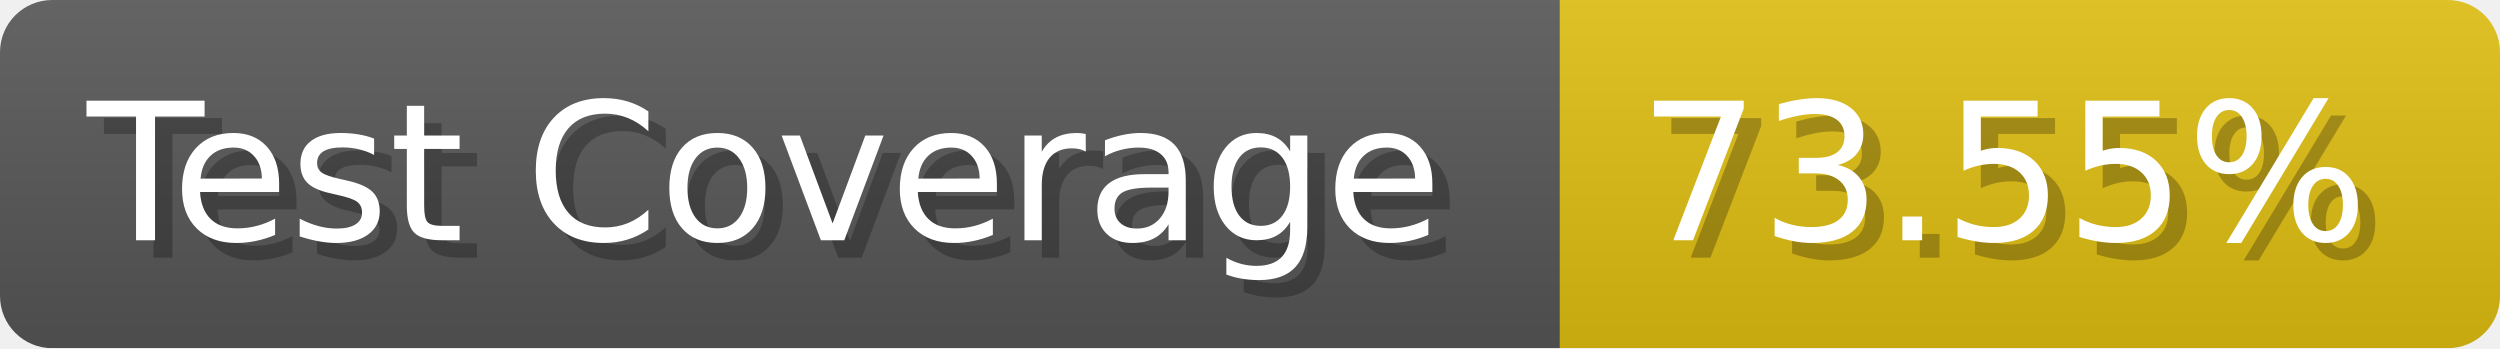
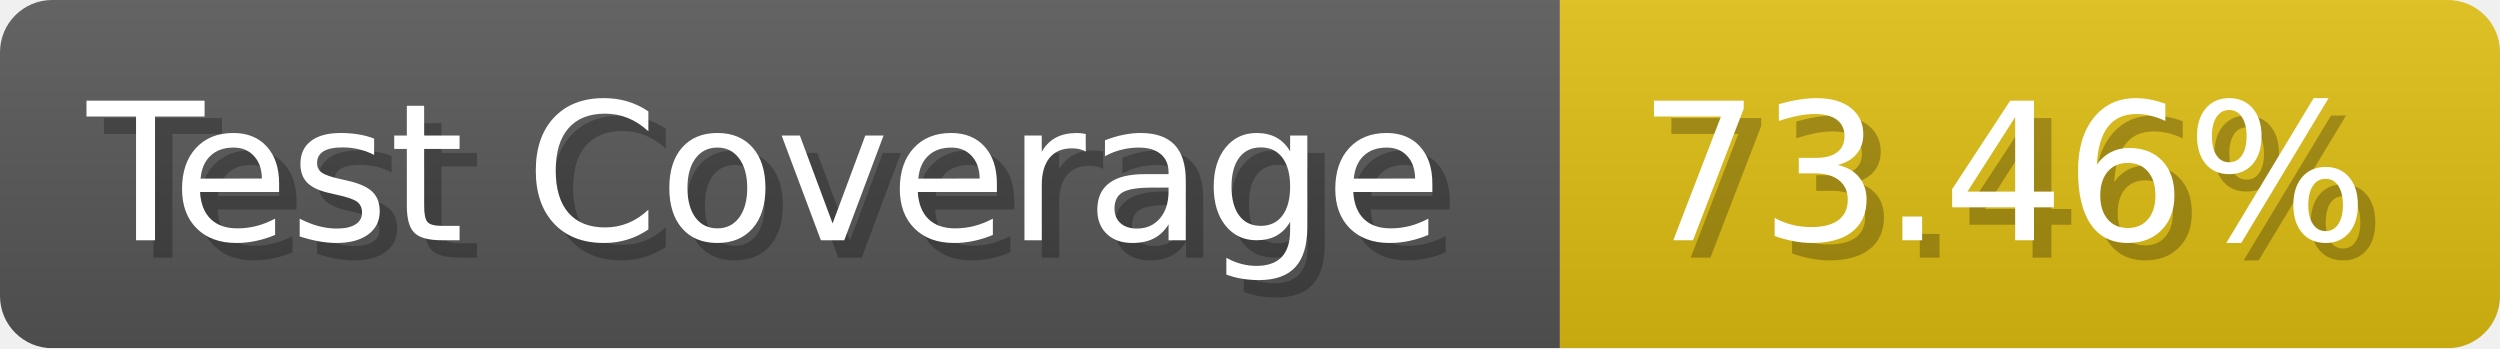
- <svg xmlns="http://www.w3.org/2000/svg" width="143.6" height="20" viewBox="0 0 1436 200" role="img" aria-label="Test Coverage: 73.55%">
+ <svg xmlns="http://www.w3.org/2000/svg" width="143.6" height="20" viewBox="0 0 1436 200" role="img" aria-label="Test Coverage: 73.46%">
  <linearGradient id="a" x2="0" y2="100%">
    <stop offset="0" stop-opacity=".1" stop-color="#EEE" />
    <stop offset="1" stop-opacity=".1" />
  </linearGradient>
  <mask id="m">
    <rect width="1436" height="200" rx="30" fill="#FFF" />
  </mask>
  <g mask="url(#m)">
    <rect width="896" height="200" fill="#555" />
    <rect width="540" height="200" fill="#DB1" x="896" />
    <rect width="1436" height="200" fill="url(#a)" />
  </g>
  <g aria-hidden="true" fill="#fff" text-anchor="start" font-family="Verdana,DejaVu Sans,sans-serif" font-size="110">
    <text x="60" y="148" textLength="796" fill="#000" opacity="0.25">Test Coverage</text>
    <text x="50" y="138" textLength="796">Test Coverage</text>
-     <text x="951" y="148" textLength="440" fill="#000" opacity="0.25">73.55%</text>
-     <text x="941" y="138" textLength="440">73.55%</text>
+     <text x="951" y="148" textLength="440" fill="#000" opacity="0.25">73.46%</text>
+     <text x="941" y="138" textLength="440">73.46%</text>
  </g>
</svg>
